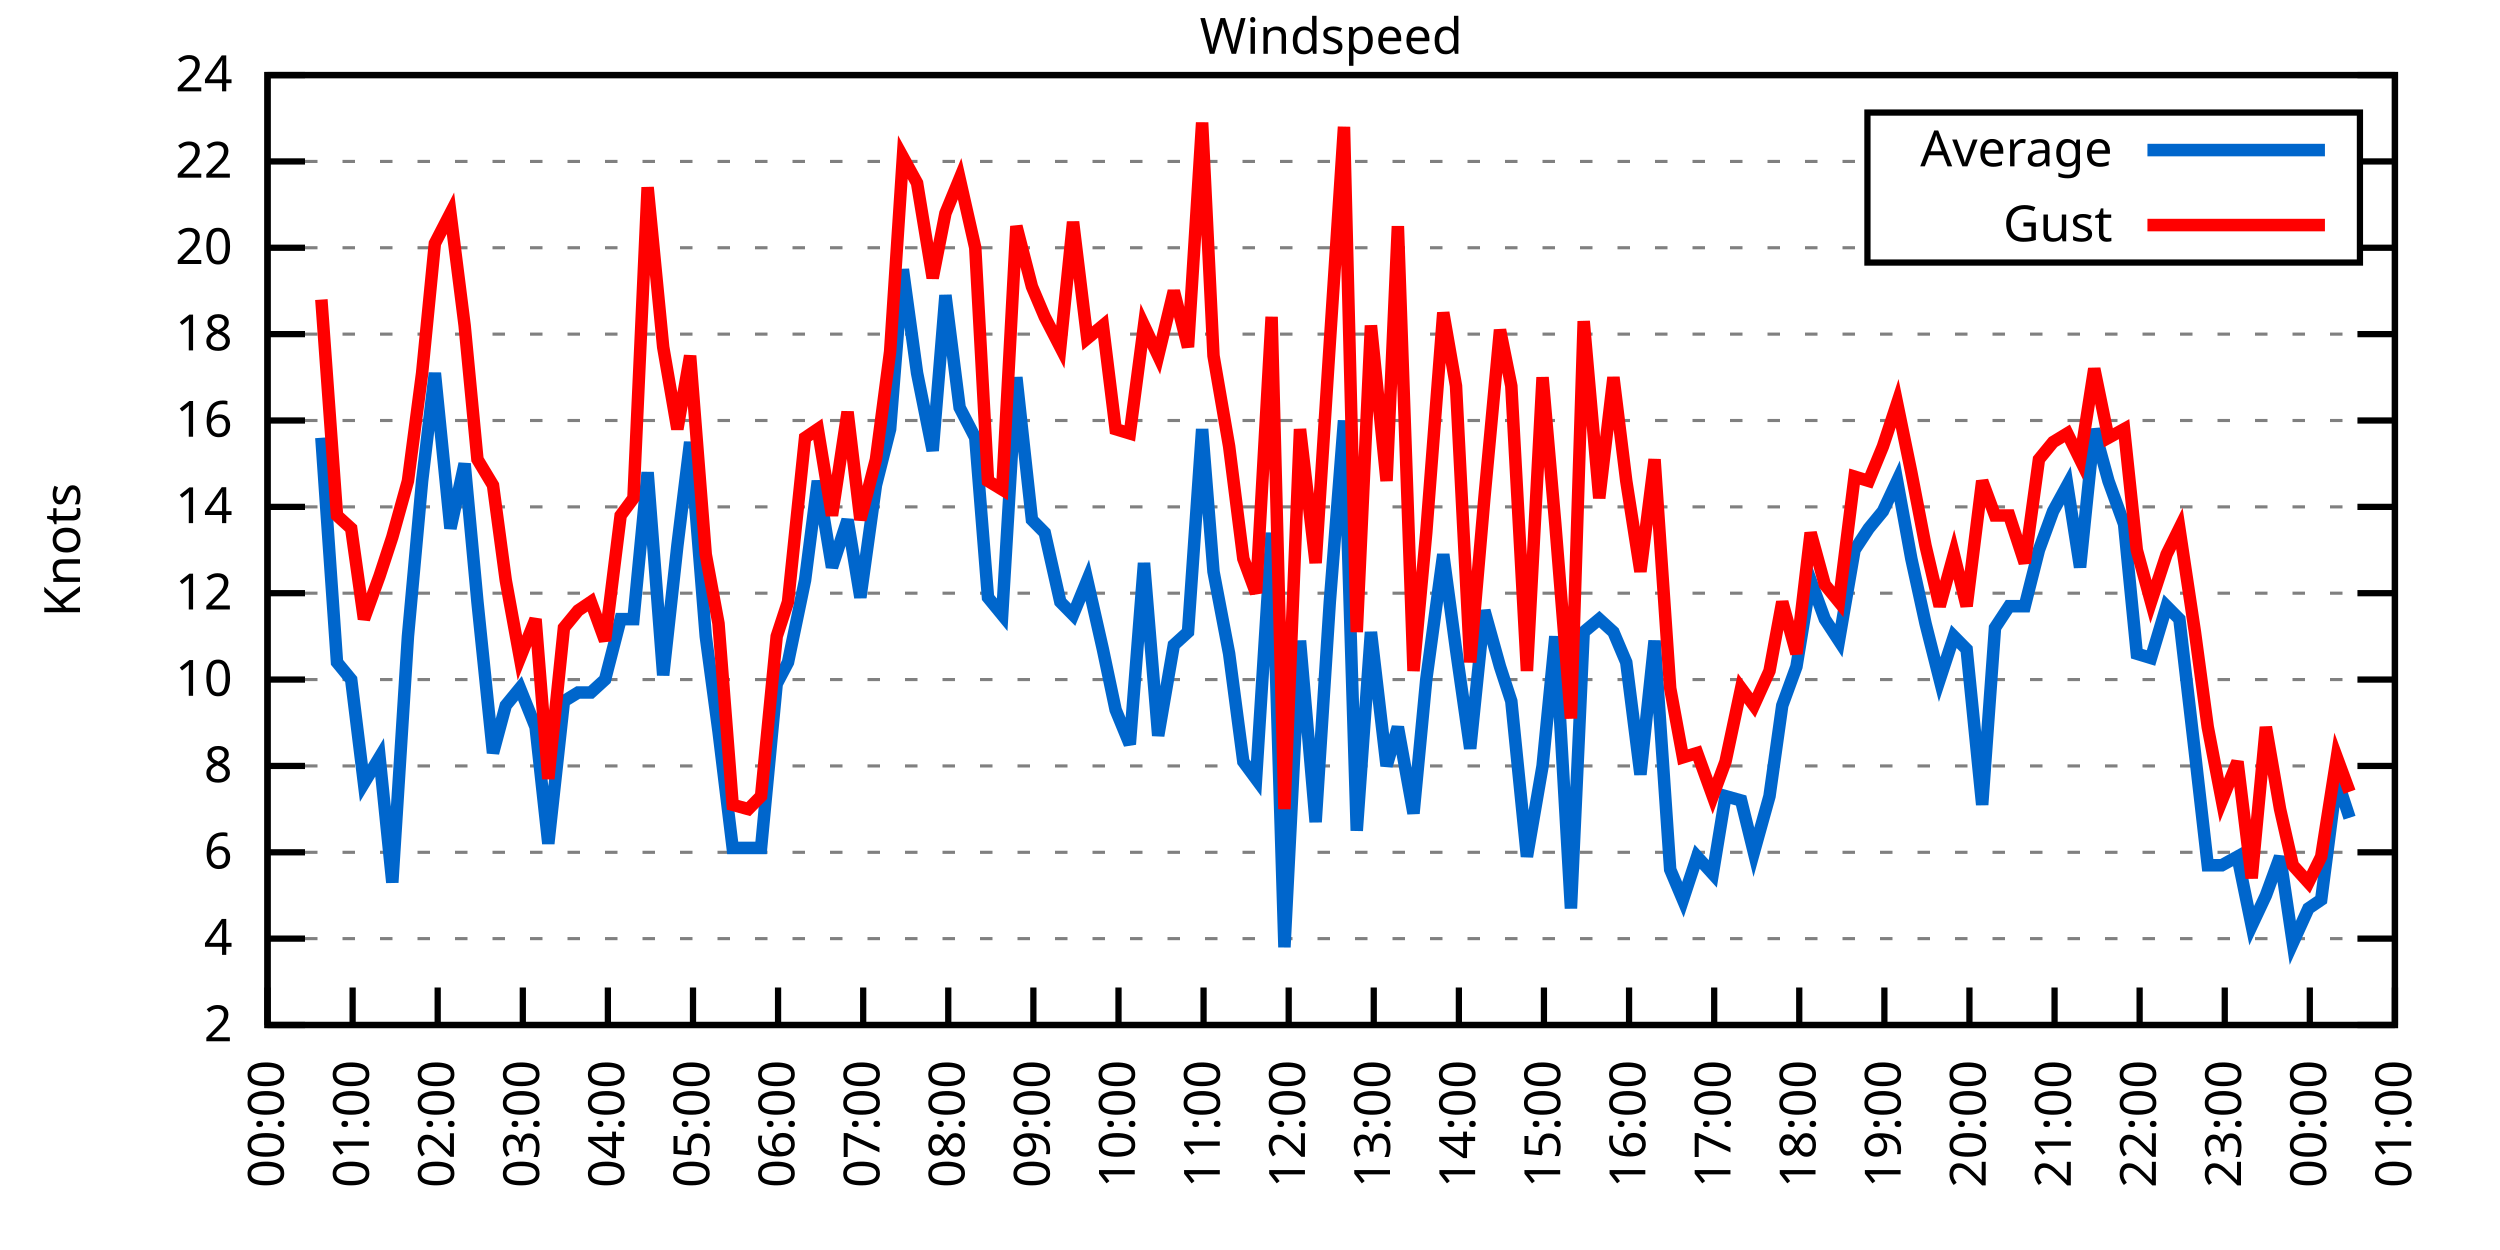
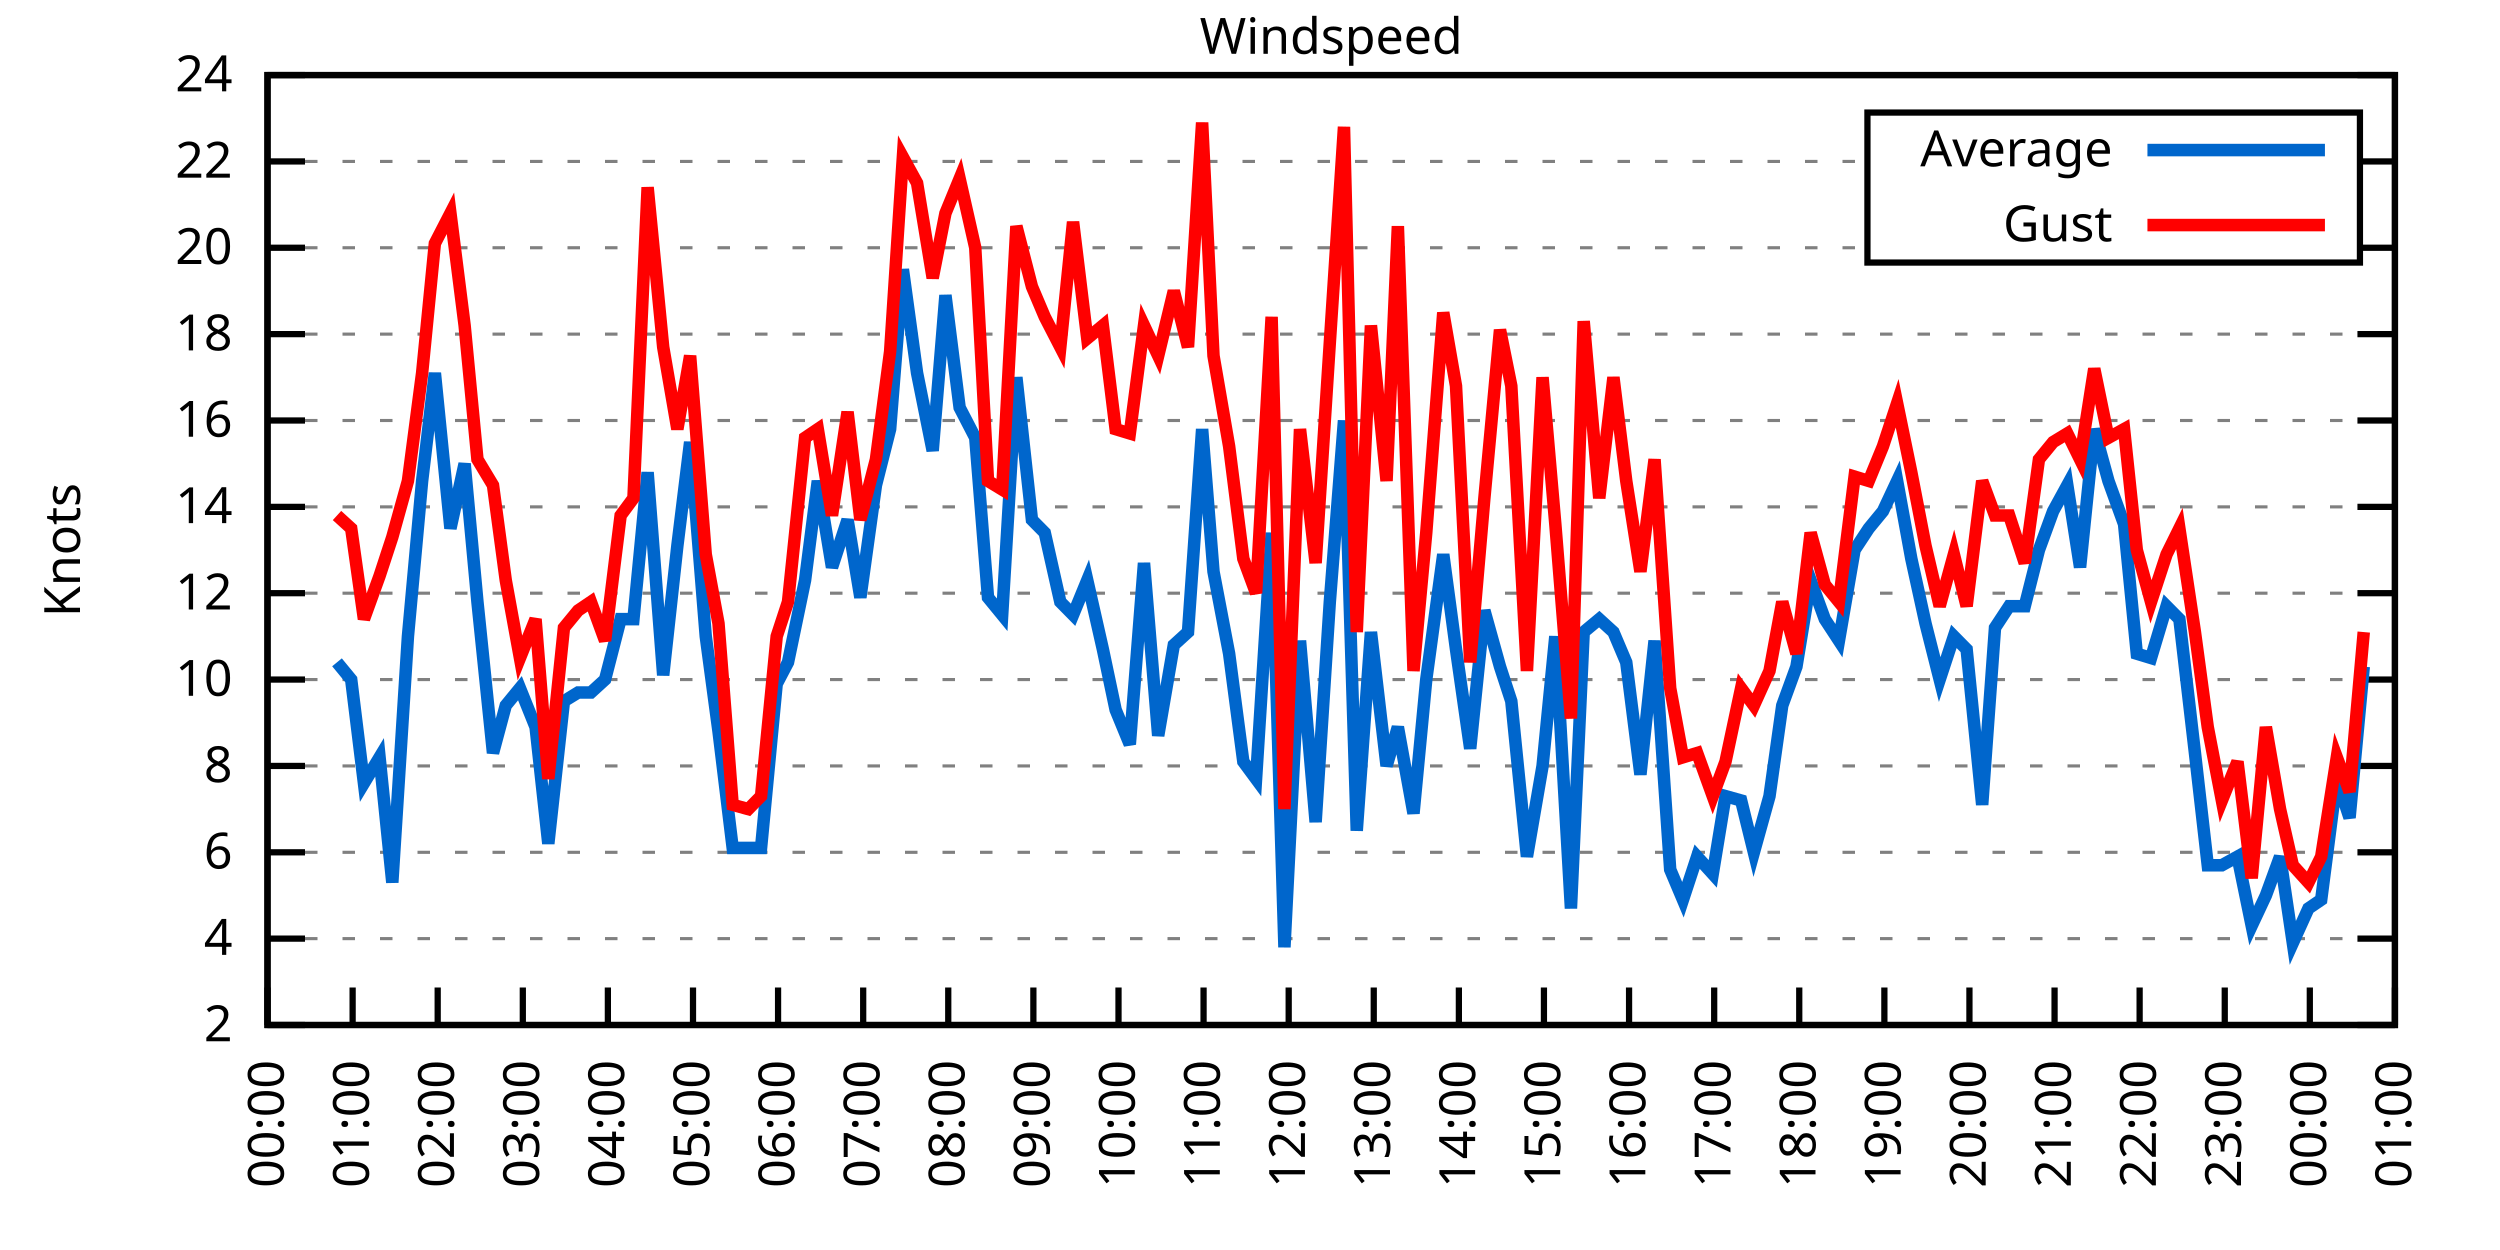
<svg xmlns="http://www.w3.org/2000/svg" xmlns:xlink="http://www.w3.org/1999/xlink" width="400" height="200" viewBox="0 0 400 200">
  <g id="gnuplot_canvas">
    <rect x="0" y="0" width="400" height="200" fill="none" />
    <defs>
      <circle id="gpDot" r="0.5" stroke-width="0.5" stroke="currentColor" />
      <path id="gpPt0" stroke-width="0.333" stroke="currentColor" d="M-1,0 h2 M0,-1 v2" />
      <path id="gpPt1" stroke-width="0.333" stroke="currentColor" d="M-1,-1 L1,1 M1,-1 L-1,1" />
      <path id="gpPt2" stroke-width="0.333" stroke="currentColor" d="M-1,0 L1,0 M0,-1 L0,1 M-1,-1 L1,1 M-1,1 L1,-1" />
      <rect id="gpPt3" stroke-width="0.333" stroke="currentColor" x="-1" y="-1" width="2" height="2" />
      <rect id="gpPt4" stroke-width="0.333" stroke="currentColor" fill="currentColor" x="-1" y="-1" width="2" height="2" />
      <circle id="gpPt5" stroke-width="0.333" stroke="currentColor" cx="0" cy="0" r="1" />
      <use xlink:href="#gpPt5" id="gpPt6" fill="currentColor" stroke="none" />
      <path id="gpPt7" stroke-width="0.333" stroke="currentColor" d="M0,-1.33 L-1.33,0.67 L1.33,0.67 z" />
      <use xlink:href="#gpPt7" id="gpPt8" fill="currentColor" stroke="none" />
      <use xlink:href="#gpPt7" id="gpPt9" stroke="currentColor" transform="rotate(180)" />
      <use xlink:href="#gpPt9" id="gpPt10" fill="currentColor" stroke="none" />
      <use xlink:href="#gpPt3" id="gpPt11" stroke="currentColor" transform="rotate(45)" />
      <use xlink:href="#gpPt11" id="gpPt12" fill="currentColor" stroke="none" />
      <path id="gpPt13" stroke-width="0.333" stroke="currentColor" d="M0,1.330 L1.265,0.411 L0.782,-1.067 L-0.782,-1.076 L-1.265,0.411 z" />
      <use xlink:href="#gpPt13" id="gpPt14" fill="currentColor" stroke="none" />
      <filter id="textbox" filterUnits="objectBoundingBox" x="0" y="0" height="1" width="1">
        <feFlood flood-color="white" flood-opacity="1" result="bgnd" />
        <feComposite in="SourceGraphic" in2="bgnd" operator="atop" />
      </filter>
      <filter id="greybox" filterUnits="objectBoundingBox" x="0" y="0" height="1" width="1">
        <feFlood flood-color="lightgrey" flood-opacity="1" result="grey" />
        <feComposite in="SourceGraphic" in2="grey" operator="atop" />
      </filter>
    </defs>
    <g fill="none" color="white" stroke="currentColor" stroke-width="1.00" stroke-linecap="butt" stroke-linejoin="miter">
</g>
    <g fill="none" color="black" stroke="currentColor" stroke-width="1.00" stroke-linecap="butt" stroke-linejoin="miter">
      <g stroke="none" shape-rendering="crispEdges">
        <polygon fill="rgb(255, 255, 255)" points="42.80,164.00 383.18,164.00 383.18,12.02 42.80,12.02 " />
      </g>
    </g>
    <g fill="none" color="black" stroke="currentColor" stroke-width="1.00" stroke-linecap="butt" stroke-linejoin="miter">
</g>
    <g fill="none" color="black" stroke="black" stroke-width="0.50" stroke-linecap="butt" stroke-linejoin="miter">
</g>
    <g fill="none" color="gray" stroke="currentColor" stroke-width="0.50" stroke-linecap="butt" stroke-linejoin="miter">
      <path stroke="gray" stroke-dasharray="2,4" class="gridline" d="M42.80,164.00 L383.19,164.00  " />
    </g>
    <g fill="none" color="gray" stroke="gray" stroke-width="1.00" stroke-linecap="butt" stroke-linejoin="miter">
</g>
    <g fill="none" color="black" stroke="currentColor" stroke-width="1.00" stroke-linecap="butt" stroke-linejoin="miter">
      <path stroke="black" d="M42.80,164.00 L48.80,164.00 M383.19,164.00 L377.19,164.00  " />
      <g transform="translate(37.20,166.60)" stroke="none" fill="black" font-family="Sans" font-size="8.00" text-anchor="end">
        <text>
          <tspan font-family="Sans"> 2</tspan>
        </text>
      </g>
    </g>
    <g fill="none" color="black" stroke="currentColor" stroke-width="1.00" stroke-linecap="butt" stroke-linejoin="miter">
</g>
    <g fill="none" color="black" stroke="black" stroke-width="0.50" stroke-linecap="butt" stroke-linejoin="miter">
</g>
    <g fill="none" color="gray" stroke="currentColor" stroke-width="0.50" stroke-linecap="butt" stroke-linejoin="miter">
      <path stroke="gray" stroke-dasharray="2,4" class="gridline" d="M42.80,150.18 L383.19,150.18  " />
    </g>
    <g fill="none" color="gray" stroke="gray" stroke-width="1.00" stroke-linecap="butt" stroke-linejoin="miter">
</g>
    <g fill="none" color="black" stroke="currentColor" stroke-width="1.00" stroke-linecap="butt" stroke-linejoin="miter">
      <path stroke="black" d="M42.80,150.18 L48.80,150.18 M383.19,150.18 L377.19,150.18  " />
      <g transform="translate(37.20,152.78)" stroke="none" fill="black" font-family="Sans" font-size="8.00" text-anchor="end">
        <text>
          <tspan font-family="Sans"> 4</tspan>
        </text>
      </g>
    </g>
    <g fill="none" color="black" stroke="currentColor" stroke-width="1.00" stroke-linecap="butt" stroke-linejoin="miter">
</g>
    <g fill="none" color="black" stroke="black" stroke-width="0.50" stroke-linecap="butt" stroke-linejoin="miter">
</g>
    <g fill="none" color="gray" stroke="currentColor" stroke-width="0.50" stroke-linecap="butt" stroke-linejoin="miter">
      <path stroke="gray" stroke-dasharray="2,4" class="gridline" d="M42.80,136.37 L383.19,136.37  " />
    </g>
    <g fill="none" color="gray" stroke="gray" stroke-width="1.00" stroke-linecap="butt" stroke-linejoin="miter">
</g>
    <g fill="none" color="black" stroke="currentColor" stroke-width="1.00" stroke-linecap="butt" stroke-linejoin="miter">
      <path stroke="black" d="M42.80,136.37 L48.80,136.37 M383.19,136.37 L377.19,136.37  " />
      <g transform="translate(37.20,138.97)" stroke="none" fill="black" font-family="Sans" font-size="8.00" text-anchor="end">
        <text>
          <tspan font-family="Sans"> 6</tspan>
        </text>
      </g>
    </g>
    <g fill="none" color="black" stroke="currentColor" stroke-width="1.00" stroke-linecap="butt" stroke-linejoin="miter">
</g>
    <g fill="none" color="black" stroke="black" stroke-width="0.50" stroke-linecap="butt" stroke-linejoin="miter">
</g>
    <g fill="none" color="gray" stroke="currentColor" stroke-width="0.50" stroke-linecap="butt" stroke-linejoin="miter">
      <path stroke="gray" stroke-dasharray="2,4" class="gridline" d="M42.80,122.55 L383.19,122.55  " />
    </g>
    <g fill="none" color="gray" stroke="gray" stroke-width="1.00" stroke-linecap="butt" stroke-linejoin="miter">
</g>
    <g fill="none" color="black" stroke="currentColor" stroke-width="1.00" stroke-linecap="butt" stroke-linejoin="miter">
      <path stroke="black" d="M42.80,122.55 L48.80,122.55 M383.19,122.55 L377.19,122.55  " />
      <g transform="translate(37.20,125.15)" stroke="none" fill="black" font-family="Sans" font-size="8.00" text-anchor="end">
        <text>
          <tspan font-family="Sans"> 8</tspan>
        </text>
      </g>
    </g>
    <g fill="none" color="black" stroke="currentColor" stroke-width="1.00" stroke-linecap="butt" stroke-linejoin="miter">
</g>
    <g fill="none" color="black" stroke="black" stroke-width="0.50" stroke-linecap="butt" stroke-linejoin="miter">
</g>
    <g fill="none" color="gray" stroke="currentColor" stroke-width="0.50" stroke-linecap="butt" stroke-linejoin="miter">
      <path stroke="gray" stroke-dasharray="2,4" class="gridline" d="M42.80,108.73 L383.19,108.73  " />
    </g>
    <g fill="none" color="gray" stroke="gray" stroke-width="1.00" stroke-linecap="butt" stroke-linejoin="miter">
</g>
    <g fill="none" color="black" stroke="currentColor" stroke-width="1.00" stroke-linecap="butt" stroke-linejoin="miter">
      <path stroke="black" d="M42.80,108.73 L48.80,108.73 M383.19,108.73 L377.19,108.73  " />
      <g transform="translate(37.20,111.33)" stroke="none" fill="black" font-family="Sans" font-size="8.00" text-anchor="end">
        <text>
          <tspan font-family="Sans"> 10</tspan>
        </text>
      </g>
    </g>
    <g fill="none" color="black" stroke="currentColor" stroke-width="1.00" stroke-linecap="butt" stroke-linejoin="miter">
</g>
    <g fill="none" color="black" stroke="black" stroke-width="0.50" stroke-linecap="butt" stroke-linejoin="miter">
</g>
    <g fill="none" color="gray" stroke="currentColor" stroke-width="0.50" stroke-linecap="butt" stroke-linejoin="miter">
      <path stroke="gray" stroke-dasharray="2,4" class="gridline" d="M42.80,94.91 L383.19,94.91  " />
    </g>
    <g fill="none" color="gray" stroke="gray" stroke-width="1.00" stroke-linecap="butt" stroke-linejoin="miter">
</g>
    <g fill="none" color="black" stroke="currentColor" stroke-width="1.00" stroke-linecap="butt" stroke-linejoin="miter">
      <path stroke="black" d="M42.80,94.91 L48.80,94.91 M383.19,94.91 L377.19,94.91  " />
      <g transform="translate(37.20,97.51)" stroke="none" fill="black" font-family="Sans" font-size="8.00" text-anchor="end">
        <text>
          <tspan font-family="Sans"> 12</tspan>
        </text>
      </g>
    </g>
    <g fill="none" color="black" stroke="currentColor" stroke-width="1.00" stroke-linecap="butt" stroke-linejoin="miter">
</g>
    <g fill="none" color="black" stroke="black" stroke-width="0.50" stroke-linecap="butt" stroke-linejoin="miter">
</g>
    <g fill="none" color="gray" stroke="currentColor" stroke-width="0.50" stroke-linecap="butt" stroke-linejoin="miter">
      <path stroke="gray" stroke-dasharray="2,4" class="gridline" d="M42.80,81.10 L383.19,81.10  " />
    </g>
    <g fill="none" color="gray" stroke="gray" stroke-width="1.00" stroke-linecap="butt" stroke-linejoin="miter">
</g>
    <g fill="none" color="black" stroke="currentColor" stroke-width="1.00" stroke-linecap="butt" stroke-linejoin="miter">
      <path stroke="black" d="M42.80,81.10 L48.80,81.10 M383.19,81.10 L377.19,81.10  " />
      <g transform="translate(37.20,83.70)" stroke="none" fill="black" font-family="Sans" font-size="8.00" text-anchor="end">
        <text>
          <tspan font-family="Sans"> 14</tspan>
        </text>
      </g>
    </g>
    <g fill="none" color="black" stroke="currentColor" stroke-width="1.00" stroke-linecap="butt" stroke-linejoin="miter">
</g>
    <g fill="none" color="black" stroke="black" stroke-width="0.50" stroke-linecap="butt" stroke-linejoin="miter">
</g>
    <g fill="none" color="gray" stroke="currentColor" stroke-width="0.50" stroke-linecap="butt" stroke-linejoin="miter">
      <path stroke="gray" stroke-dasharray="2,4" class="gridline" d="M42.80,67.28 L383.19,67.28  " />
    </g>
    <g fill="none" color="gray" stroke="gray" stroke-width="1.00" stroke-linecap="butt" stroke-linejoin="miter">
</g>
    <g fill="none" color="black" stroke="currentColor" stroke-width="1.00" stroke-linecap="butt" stroke-linejoin="miter">
      <path stroke="black" d="M42.80,67.28 L48.80,67.28 M383.19,67.28 L377.19,67.28  " />
      <g transform="translate(37.20,69.88)" stroke="none" fill="black" font-family="Sans" font-size="8.00" text-anchor="end">
        <text>
          <tspan font-family="Sans"> 16</tspan>
        </text>
      </g>
    </g>
    <g fill="none" color="black" stroke="currentColor" stroke-width="1.00" stroke-linecap="butt" stroke-linejoin="miter">
</g>
    <g fill="none" color="black" stroke="black" stroke-width="0.50" stroke-linecap="butt" stroke-linejoin="miter">
</g>
    <g fill="none" color="gray" stroke="currentColor" stroke-width="0.50" stroke-linecap="butt" stroke-linejoin="miter">
      <path stroke="gray" stroke-dasharray="2,4" class="gridline" d="M42.80,53.46 L383.19,53.46  " />
    </g>
    <g fill="none" color="gray" stroke="gray" stroke-width="1.00" stroke-linecap="butt" stroke-linejoin="miter">
</g>
    <g fill="none" color="black" stroke="currentColor" stroke-width="1.00" stroke-linecap="butt" stroke-linejoin="miter">
      <path stroke="black" d="M42.80,53.46 L48.80,53.46 M383.19,53.46 L377.19,53.46  " />
      <g transform="translate(37.20,56.06)" stroke="none" fill="black" font-family="Sans" font-size="8.00" text-anchor="end">
        <text>
          <tspan font-family="Sans"> 18</tspan>
        </text>
      </g>
    </g>
    <g fill="none" color="black" stroke="currentColor" stroke-width="1.00" stroke-linecap="butt" stroke-linejoin="miter">
</g>
    <g fill="none" color="black" stroke="black" stroke-width="0.50" stroke-linecap="butt" stroke-linejoin="miter">
</g>
    <g fill="none" color="gray" stroke="currentColor" stroke-width="0.50" stroke-linecap="butt" stroke-linejoin="miter">
      <path stroke="gray" stroke-dasharray="2,4" class="gridline" d="M42.80,39.64 L298.79,39.64 M377.59,39.64 L383.19,39.64  " />
    </g>
    <g fill="none" color="gray" stroke="gray" stroke-width="1.00" stroke-linecap="butt" stroke-linejoin="miter">
</g>
    <g fill="none" color="black" stroke="currentColor" stroke-width="1.00" stroke-linecap="butt" stroke-linejoin="miter">
      <path stroke="black" d="M42.80,39.64 L48.80,39.64 M383.19,39.64 L377.19,39.64  " />
      <g transform="translate(37.20,42.24)" stroke="none" fill="black" font-family="Sans" font-size="8.00" text-anchor="end">
        <text>
          <tspan font-family="Sans"> 20</tspan>
        </text>
      </g>
    </g>
    <g fill="none" color="black" stroke="currentColor" stroke-width="1.00" stroke-linecap="butt" stroke-linejoin="miter">
</g>
    <g fill="none" color="black" stroke="black" stroke-width="0.50" stroke-linecap="butt" stroke-linejoin="miter">
</g>
    <g fill="none" color="gray" stroke="currentColor" stroke-width="0.50" stroke-linecap="butt" stroke-linejoin="miter">
      <path stroke="gray" stroke-dasharray="2,4" class="gridline" d="M42.80,25.83 L298.79,25.83 M377.59,25.83 L383.19,25.83  " />
    </g>
    <g fill="none" color="gray" stroke="gray" stroke-width="1.00" stroke-linecap="butt" stroke-linejoin="miter">
</g>
    <g fill="none" color="black" stroke="currentColor" stroke-width="1.00" stroke-linecap="butt" stroke-linejoin="miter">
      <path stroke="black" d="M42.80,25.83 L48.80,25.83 M383.19,25.83 L377.19,25.83  " />
      <g transform="translate(37.20,28.43)" stroke="none" fill="black" font-family="Sans" font-size="8.00" text-anchor="end">
        <text>
          <tspan font-family="Sans"> 22</tspan>
        </text>
      </g>
    </g>
    <g fill="none" color="black" stroke="currentColor" stroke-width="1.00" stroke-linecap="butt" stroke-linejoin="miter">
</g>
    <g fill="none" color="black" stroke="black" stroke-width="0.50" stroke-linecap="butt" stroke-linejoin="miter">
</g>
    <g fill="none" color="gray" stroke="currentColor" stroke-width="0.50" stroke-linecap="butt" stroke-linejoin="miter">
      <path stroke="gray" stroke-dasharray="2,4" class="gridline" d="M42.80,12.01 L383.19,12.01  " />
    </g>
    <g fill="none" color="gray" stroke="gray" stroke-width="1.00" stroke-linecap="butt" stroke-linejoin="miter">
</g>
    <g fill="none" color="black" stroke="currentColor" stroke-width="1.00" stroke-linecap="butt" stroke-linejoin="miter">
      <path stroke="black" d="M42.80,12.01 L48.80,12.01 M383.19,12.01 L377.19,12.01  " />
      <g transform="translate(37.20,14.61)" stroke="none" fill="black" font-family="Sans" font-size="8.00" text-anchor="end">
        <text>
          <tspan font-family="Sans"> 24</tspan>
        </text>
      </g>
    </g>
    <g fill="none" color="black" stroke="currentColor" stroke-width="1.00" stroke-linecap="butt" stroke-linejoin="miter">
      <path stroke="black" d="M42.80,164.00 L42.80,158.00  " />
      <g transform="translate(45.40,169.60) rotate(270.00)" stroke="none" fill="black" font-family="Sans" font-size="8.00" text-anchor="end">
        <text>
          <tspan font-family="Sans">00:00</tspan>
        </text>
      </g>
    </g>
    <g fill="none" color="black" stroke="currentColor" stroke-width="1.00" stroke-linecap="butt" stroke-linejoin="miter">
      <path stroke="black" d="M56.42,164.00 L56.42,158.00  " />
      <g transform="translate(59.02,169.60) rotate(270.00)" stroke="none" fill="black" font-family="Sans" font-size="8.00" text-anchor="end">
        <text>
          <tspan font-family="Sans">01:00</tspan>
        </text>
      </g>
    </g>
    <g fill="none" color="black" stroke="currentColor" stroke-width="1.00" stroke-linecap="butt" stroke-linejoin="miter">
      <path stroke="black" d="M70.03,164.00 L70.03,158.00  " />
      <g transform="translate(72.63,169.60) rotate(270.00)" stroke="none" fill="black" font-family="Sans" font-size="8.00" text-anchor="end">
        <text>
          <tspan font-family="Sans">02:00</tspan>
        </text>
      </g>
    </g>
    <g fill="none" color="black" stroke="currentColor" stroke-width="1.00" stroke-linecap="butt" stroke-linejoin="miter">
      <path stroke="black" d="M83.65,164.00 L83.65,158.00  " />
      <g transform="translate(86.25,169.60) rotate(270.00)" stroke="none" fill="black" font-family="Sans" font-size="8.00" text-anchor="end">
        <text>
          <tspan font-family="Sans">03:00</tspan>
        </text>
      </g>
    </g>
    <g fill="none" color="black" stroke="currentColor" stroke-width="1.00" stroke-linecap="butt" stroke-linejoin="miter">
      <path stroke="black" d="M97.26,164.00 L97.26,158.00  " />
      <g transform="translate(99.86,169.60) rotate(270.00)" stroke="none" fill="black" font-family="Sans" font-size="8.00" text-anchor="end">
        <text>
          <tspan font-family="Sans">04:00</tspan>
        </text>
      </g>
    </g>
    <g fill="none" color="black" stroke="currentColor" stroke-width="1.00" stroke-linecap="butt" stroke-linejoin="miter">
      <path stroke="black" d="M110.88,164.00 L110.88,158.00  " />
      <g transform="translate(113.48,169.60) rotate(270.00)" stroke="none" fill="black" font-family="Sans" font-size="8.00" text-anchor="end">
        <text>
          <tspan font-family="Sans">05:00</tspan>
        </text>
      </g>
    </g>
    <g fill="none" color="black" stroke="currentColor" stroke-width="1.00" stroke-linecap="butt" stroke-linejoin="miter">
      <path stroke="black" d="M124.49,164.00 L124.49,158.00  " />
      <g transform="translate(127.09,169.60) rotate(270.00)" stroke="none" fill="black" font-family="Sans" font-size="8.00" text-anchor="end">
        <text>
          <tspan font-family="Sans">06:00</tspan>
        </text>
      </g>
    </g>
    <g fill="none" color="black" stroke="currentColor" stroke-width="1.00" stroke-linecap="butt" stroke-linejoin="miter">
      <path stroke="black" d="M138.11,164.00 L138.11,158.00  " />
      <g transform="translate(140.71,169.60) rotate(270.00)" stroke="none" fill="black" font-family="Sans" font-size="8.00" text-anchor="end">
        <text>
          <tspan font-family="Sans">07:00</tspan>
        </text>
      </g>
    </g>
    <g fill="none" color="black" stroke="currentColor" stroke-width="1.00" stroke-linecap="butt" stroke-linejoin="miter">
      <path stroke="black" d="M151.72,164.00 L151.72,158.00  " />
      <g transform="translate(154.32,169.60) rotate(270.00)" stroke="none" fill="black" font-family="Sans" font-size="8.00" text-anchor="end">
        <text>
          <tspan font-family="Sans">08:00</tspan>
        </text>
      </g>
    </g>
    <g fill="none" color="black" stroke="currentColor" stroke-width="1.00" stroke-linecap="butt" stroke-linejoin="miter">
      <path stroke="black" d="M165.34,164.00 L165.34,158.00  " />
      <g transform="translate(167.94,169.60) rotate(270.00)" stroke="none" fill="black" font-family="Sans" font-size="8.00" text-anchor="end">
        <text>
          <tspan font-family="Sans">09:00</tspan>
        </text>
      </g>
    </g>
    <g fill="none" color="black" stroke="currentColor" stroke-width="1.00" stroke-linecap="butt" stroke-linejoin="miter">
      <path stroke="black" d="M178.96,164.00 L178.96,158.00  " />
      <g transform="translate(181.56,169.60) rotate(270.00)" stroke="none" fill="black" font-family="Sans" font-size="8.00" text-anchor="end">
        <text>
          <tspan font-family="Sans">10:00</tspan>
        </text>
      </g>
    </g>
    <g fill="none" color="black" stroke="currentColor" stroke-width="1.00" stroke-linecap="butt" stroke-linejoin="miter">
      <path stroke="black" d="M192.57,164.00 L192.57,158.00  " />
      <g transform="translate(195.17,169.60) rotate(270.00)" stroke="none" fill="black" font-family="Sans" font-size="8.00" text-anchor="end">
        <text>
          <tspan font-family="Sans">11:00</tspan>
        </text>
      </g>
    </g>
    <g fill="none" color="black" stroke="currentColor" stroke-width="1.00" stroke-linecap="butt" stroke-linejoin="miter">
      <path stroke="black" d="M206.19,164.00 L206.19,158.00  " />
      <g transform="translate(208.79,169.60) rotate(270.00)" stroke="none" fill="black" font-family="Sans" font-size="8.00" text-anchor="end">
        <text>
          <tspan font-family="Sans">12:00</tspan>
        </text>
      </g>
    </g>
    <g fill="none" color="black" stroke="currentColor" stroke-width="1.00" stroke-linecap="butt" stroke-linejoin="miter">
      <path stroke="black" d="M219.80,164.00 L219.80,158.00  " />
      <g transform="translate(222.40,169.60) rotate(270.00)" stroke="none" fill="black" font-family="Sans" font-size="8.00" text-anchor="end">
        <text>
          <tspan font-family="Sans">13:00</tspan>
        </text>
      </g>
    </g>
    <g fill="none" color="black" stroke="currentColor" stroke-width="1.00" stroke-linecap="butt" stroke-linejoin="miter">
      <path stroke="black" d="M233.42,164.00 L233.42,158.00  " />
      <g transform="translate(236.02,169.60) rotate(270.00)" stroke="none" fill="black" font-family="Sans" font-size="8.00" text-anchor="end">
        <text>
          <tspan font-family="Sans">14:00</tspan>
        </text>
      </g>
    </g>
    <g fill="none" color="black" stroke="currentColor" stroke-width="1.00" stroke-linecap="butt" stroke-linejoin="miter">
      <path stroke="black" d="M247.03,164.00 L247.03,158.00  " />
      <g transform="translate(249.63,169.60) rotate(270.00)" stroke="none" fill="black" font-family="Sans" font-size="8.00" text-anchor="end">
        <text>
          <tspan font-family="Sans">15:00</tspan>
        </text>
      </g>
    </g>
    <g fill="none" color="black" stroke="currentColor" stroke-width="1.00" stroke-linecap="butt" stroke-linejoin="miter">
      <path stroke="black" d="M260.65,164.00 L260.65,158.00  " />
      <g transform="translate(263.25,169.60) rotate(270.00)" stroke="none" fill="black" font-family="Sans" font-size="8.00" text-anchor="end">
        <text>
          <tspan font-family="Sans">16:00</tspan>
        </text>
      </g>
    </g>
    <g fill="none" color="black" stroke="currentColor" stroke-width="1.00" stroke-linecap="butt" stroke-linejoin="miter">
      <path stroke="black" d="M274.27,164.00 L274.27,158.00  " />
      <g transform="translate(276.87,169.60) rotate(270.00)" stroke="none" fill="black" font-family="Sans" font-size="8.00" text-anchor="end">
        <text>
          <tspan font-family="Sans">17:00</tspan>
        </text>
      </g>
    </g>
    <g fill="none" color="black" stroke="currentColor" stroke-width="1.00" stroke-linecap="butt" stroke-linejoin="miter">
      <path stroke="black" d="M287.88,164.00 L287.88,158.00  " />
      <g transform="translate(290.48,169.60) rotate(270.00)" stroke="none" fill="black" font-family="Sans" font-size="8.00" text-anchor="end">
        <text>
          <tspan font-family="Sans">18:00</tspan>
        </text>
      </g>
    </g>
    <g fill="none" color="black" stroke="currentColor" stroke-width="1.00" stroke-linecap="butt" stroke-linejoin="miter">
      <path stroke="black" d="M301.50,164.00 L301.50,158.00  " />
      <g transform="translate(304.10,169.60) rotate(270.00)" stroke="none" fill="black" font-family="Sans" font-size="8.00" text-anchor="end">
        <text>
          <tspan font-family="Sans">19:00</tspan>
        </text>
      </g>
    </g>
    <g fill="none" color="black" stroke="currentColor" stroke-width="1.00" stroke-linecap="butt" stroke-linejoin="miter">
      <path stroke="black" d="M315.11,164.00 L315.11,158.00  " />
      <g transform="translate(317.71,169.60) rotate(270.00)" stroke="none" fill="black" font-family="Sans" font-size="8.00" text-anchor="end">
        <text>
          <tspan font-family="Sans">20:00</tspan>
        </text>
      </g>
    </g>
    <g fill="none" color="black" stroke="currentColor" stroke-width="1.00" stroke-linecap="butt" stroke-linejoin="miter">
      <path stroke="black" d="M328.73,164.00 L328.73,158.00  " />
      <g transform="translate(331.33,169.60) rotate(270.00)" stroke="none" fill="black" font-family="Sans" font-size="8.00" text-anchor="end">
        <text>
          <tspan font-family="Sans">21:00</tspan>
        </text>
      </g>
    </g>
    <g fill="none" color="black" stroke="currentColor" stroke-width="1.00" stroke-linecap="butt" stroke-linejoin="miter">
      <path stroke="black" d="M342.34,164.00 L342.34,158.00  " />
      <g transform="translate(344.94,169.60) rotate(270.00)" stroke="none" fill="black" font-family="Sans" font-size="8.00" text-anchor="end">
        <text>
          <tspan font-family="Sans">22:00</tspan>
        </text>
      </g>
    </g>
    <g fill="none" color="black" stroke="currentColor" stroke-width="1.00" stroke-linecap="butt" stroke-linejoin="miter">
      <path stroke="black" d="M355.96,164.00 L355.96,158.00  " />
      <g transform="translate(358.56,169.60) rotate(270.00)" stroke="none" fill="black" font-family="Sans" font-size="8.00" text-anchor="end">
        <text>
          <tspan font-family="Sans">23:00</tspan>
        </text>
      </g>
    </g>
    <g fill="none" color="black" stroke="currentColor" stroke-width="1.00" stroke-linecap="butt" stroke-linejoin="miter">
      <path stroke="black" d="M369.57,164.00 L369.57,158.00  " />
      <g transform="translate(372.17,169.60) rotate(270.00)" stroke="none" fill="black" font-family="Sans" font-size="8.00" text-anchor="end">
        <text>
          <tspan font-family="Sans">00:00</tspan>
        </text>
      </g>
    </g>
    <g fill="none" color="black" stroke="currentColor" stroke-width="1.00" stroke-linecap="butt" stroke-linejoin="miter">
      <path stroke="black" d="M383.19,164.00 L383.19,158.00  " />
      <g transform="translate(385.79,169.60) rotate(270.00)" stroke="none" fill="black" font-family="Sans" font-size="8.00" text-anchor="end">
        <text>
          <tspan font-family="Sans">01:00</tspan>
        </text>
      </g>
    </g>
    <g fill="none" color="black" stroke="currentColor" stroke-width="1.00" stroke-linecap="butt" stroke-linejoin="miter">
</g>
    <g fill="none" color="black" stroke="currentColor" stroke-width="1.00" stroke-linecap="butt" stroke-linejoin="miter">
      <path stroke="black" d="M42.80,12.01 L42.80,164.00 L383.19,164.00 L383.19,12.01 L42.80,12.01 Z  " />
    </g>
    <g fill="none" color="black" stroke="currentColor" stroke-width="1.00" stroke-linecap="butt" stroke-linejoin="miter">
</g>
    <g fill="none" color="black" stroke="currentColor" stroke-width="1.00" stroke-linecap="butt" stroke-linejoin="miter">
      <path stroke="black" d="M298.79,42.01 L298.79,18.01 L377.59,18.01 L377.59,42.01 L298.79,42.01 Z  " />
    </g>
    <g id="Windspeed_plot_1">
      <g fill="none" color="white" stroke="black" stroke-width="2.00" stroke-linecap="butt" stroke-linejoin="miter">
</g>
      <g fill="none" color="black" stroke="currentColor" stroke-width="2.00" stroke-linecap="butt" stroke-linejoin="miter">
        <g transform="translate(337.99,26.61)" stroke="none" fill="black" font-family="Sans" font-size="8.00" text-anchor="end">
          <text>
            <tspan font-family="Sans">Average</tspan>
          </text>
        </g>
      </g>
      <g fill="none" color="black" stroke="currentColor" stroke-width="2.00" stroke-linecap="butt" stroke-linejoin="miter">
-         <path stroke="rgb(  0, 102, 204)" d="M343.59,24.01 L371.99,24.01 M51.42,70.04 L53.92,105.97 L56.19,108.73 L58.23,125.31 L60.73,121.17 L62.77,141.20   L65.27,101.82 L67.54,76.95 L69.58,59.68 L72.07,84.55 L74.34,74.19 L76.39,96.30 L78.88,120.48 L80.92,112.88   L83.19,110.11 L85.69,116.33 L87.73,134.98 L90.23,112.19 L92.50,110.80 L94.54,110.80 L96.81,108.73 L99.30,99.06   L101.35,99.06 L103.62,75.57 L106.11,108.04 L108.38,87.31 L110.42,70.73 L112.92,101.82 L114.96,117.02 L117.23,135.67   L119.73,135.67 L121.77,135.67 L124.27,109.42 L126.08,105.97 L128.81,92.84 L130.85,76.95 L133.12,90.77 L135.61,83.17   L137.66,95.60 L140.15,77.64 L142.42,68.66 L144.46,43.10 L146.73,59.68 L149.23,72.12 L151.27,47.24 L153.54,65.21   L156.04,70.04 L158.08,95.60 L160.35,98.37 L162.62,60.37 L165.11,83.17 L167.16,85.24 L169.65,96.30 L171.69,98.37   L173.96,92.84 L176.46,103.89 L178.50,113.57 L180.77,119.09 L183.04,90.08 L185.31,117.71 L187.81,103.20 L190.08,101.13   L192.34,68.66 L194.16,91.46 L196.66,104.59 L198.93,121.86 L200.97,124.62 L203.46,85.24 L205.51,151.56 L208.00,102.51   L210.50,131.53 L212.77,96.30 L215.04,67.28 L217.08,132.91 L219.35,101.13 L221.85,122.55 L223.66,116.33 L226.16,130.15   L228.20,108.73 L230.92,88.70 L232.96,103.89 L235.23,119.78 L237.50,97.68 L240.00,106.66 L241.81,112.19 L244.31,137.06   L246.81,122.55 L248.85,101.82 L251.35,145.35 L253.39,101.13 L255.88,99.06 L258.15,101.13 L260.20,105.97 L262.47,123.93   L264.73,102.51 L267.23,139.13 L269.27,143.96 L271.54,137.06 L274.04,139.82 L276.08,127.38 L278.58,128.08 L280.62,136.37   L283.12,127.38 L285.16,112.88 L287.43,106.66 L289.70,92.84 L291.97,99.06 L294.23,102.51 L296.73,88.00 L299.00,84.55   L301.27,81.79 L303.54,76.95 L305.81,89.39 L308.08,99.75 L310.35,108.73 L312.62,101.82 L314.66,103.89 L317.15,128.77   L319.20,100.44 L321.47,96.99 L323.96,96.99 L326.23,88.00 L328.50,81.79 L330.77,77.64 L332.81,90.77 L335.08,68.66   L337.35,76.95 L339.85,83.86 L341.89,104.59 L344.16,105.28 L346.65,96.99 L348.70,99.06 L351.19,120.48 L353.24,138.44   L355.50,138.44 L358.00,137.06 L360.27,148.11 L362.54,143.27 L364.81,137.06 L366.85,150.87 L369.35,145.35 L371.39,143.96   L373.89,124.62 L375.93,130.84  " />
+         <path stroke="rgb(  0, 102, 204)" d="M343.59,24.01 L371.99,24.01 M53.92,105.97 L56.19,108.73 L58.23,125.31 L60.73,121.17 L62.77,141.20 L65.27,101.82   L67.54,76.95 L69.58,59.68 L72.07,84.55 L74.34,74.19 L76.39,96.30 L78.88,120.48 L80.92,112.88 L83.19,110.11   L85.69,116.33 L87.73,134.98 L90.23,112.19 L92.50,110.80 L94.54,110.80 L96.81,108.73 L99.30,99.06 L101.35,99.06   L103.62,75.57 L106.11,108.04 L108.38,87.31 L110.42,70.73 L112.92,101.82 L114.96,117.02 L117.23,135.67 L119.73,135.67   L121.77,135.67 L124.27,109.42 L126.08,105.97 L128.81,92.84 L130.85,76.95 L133.12,90.77 L135.61,83.17 L137.66,95.60   L140.15,77.64 L142.42,68.66 L144.46,43.10 L146.73,59.68 L149.23,72.12 L151.27,47.24 L153.54,65.21 L156.04,70.04   L158.08,95.60 L160.35,98.37 L162.62,60.37 L165.11,83.17 L167.16,85.24 L169.65,96.30 L171.69,98.37 L173.96,92.84   L176.46,103.89 L178.50,113.57 L180.77,119.09 L183.04,90.08 L185.31,117.71 L187.81,103.20 L190.08,101.13 L192.34,68.66   L194.16,91.46 L196.66,104.59 L198.93,121.86 L200.97,124.62 L203.46,85.24 L205.51,151.56 L208.00,102.51 L210.50,131.53   L212.77,96.30 L215.04,67.28 L217.08,132.91 L219.35,101.13 L221.85,122.55 L223.66,116.33 L226.16,130.15 L228.20,108.73   L230.92,88.70 L232.96,103.89 L235.23,119.78 L237.50,97.68 L240.00,106.66 L241.81,112.19 L244.31,137.06 L246.81,122.55   L248.85,101.82 L251.35,145.35 L253.39,101.13 L255.88,99.06 L258.15,101.13 L260.20,105.97 L262.47,123.93 L264.73,102.51   L267.23,139.13 L269.27,143.96 L271.54,137.06 L274.04,139.82 L276.08,127.38 L278.58,128.08 L280.62,136.37 L283.12,127.38   L285.16,112.88 L287.43,106.66 L289.70,92.84 L291.97,99.06 L294.23,102.51 L296.73,88.00 L299.00,84.55 L301.27,81.79   L303.54,76.95 L305.81,89.39 L308.08,99.75 L310.35,108.73 L312.62,101.82 L314.66,103.89 L317.15,128.77 L319.20,100.44   L321.47,96.99 L323.96,96.99 L326.23,88.00 L328.50,81.79 L330.77,77.64 L332.81,90.77 L335.08,68.66 L337.35,76.95   L339.85,83.86 L341.89,104.59 L344.16,105.28 L346.65,96.99 L348.70,99.06 L351.19,120.48 L353.24,138.44 L355.50,138.44   L358.00,137.06 L360.27,148.11 L362.54,143.27 L364.81,137.06 L366.85,150.87 L369.35,145.35 L371.39,143.96 L373.89,124.62   L375.93,130.84 L378.20,106.66  " />
      </g>
    </g>
    <g id="Windspeed_plot_2">
      <g fill="none" color="black" stroke="currentColor" stroke-width="2.00" stroke-linecap="butt" stroke-linejoin="miter">
        <g transform="translate(337.99,38.61)" stroke="none" fill="black" font-family="Sans" font-size="8.00" text-anchor="end">
          <text>
            <tspan font-family="Sans">Gust</tspan>
          </text>
        </g>
      </g>
      <g fill="none" color="black" stroke="currentColor" stroke-width="2.00" stroke-linecap="butt" stroke-linejoin="miter">
-         <path stroke="rgb(255,   0,   0)" d="M343.59,36.01 L371.99,36.01 M51.42,47.93 L53.92,82.48 L56.19,84.55 L58.23,99.06 L60.73,92.15 L62.77,85.93   L65.27,76.95 L67.54,59.68 L69.58,38.95 L72.07,34.12 L74.34,52.08 L76.39,73.50 L78.88,77.64 L80.92,92.84   L83.19,105.28 L85.69,99.06 L87.73,124.62 L90.23,100.44 L92.50,97.68 L94.54,96.30 L96.81,102.51 L99.30,82.48   L101.35,79.71 L103.62,29.97 L106.11,55.53 L108.38,68.66 L110.42,56.92 L112.92,88.70 L114.96,99.75 L117.23,128.77   L119.73,129.46 L121.77,127.38 L124.27,101.82 L126.08,96.30 L128.81,70.04 L130.85,68.66 L133.12,82.48 L135.61,65.90   L137.66,83.17 L140.15,73.50 L142.42,56.23 L144.46,25.14 L146.73,29.28 L149.23,44.48 L151.27,34.12 L153.54,28.59   L156.04,39.64 L158.08,76.95 L160.35,78.33 L162.62,36.19 L165.11,45.86 L167.16,50.70 L169.65,55.53 L171.69,35.50   L173.96,54.15 L176.46,52.08 L178.50,68.66 L180.77,69.35 L183.04,52.08 L185.31,56.92 L187.81,46.55 L190.08,55.53   L192.34,19.61 L194.16,56.92 L196.66,71.42 L198.93,89.39 L200.97,94.91 L203.46,50.70 L205.51,129.46 L208.00,68.66   L210.50,90.08 L212.77,54.84 L215.04,20.30 L217.08,101.13 L219.35,52.08 L221.85,76.95 L223.66,36.19 L226.16,107.35   L228.20,85.24 L230.92,50.01 L232.96,61.75 L235.23,105.97 L237.50,79.71 L240.00,52.77 L241.81,61.75 L244.31,107.35   L246.81,60.37 L248.85,83.86 L251.35,114.95 L253.39,51.39 L255.88,79.71 L258.15,60.37 L260.20,76.95 L262.47,91.46   L264.73,73.50 L267.23,110.11 L269.27,121.17 L271.54,120.48 L274.04,127.38 L276.08,121.86 L278.58,110.11 L280.62,112.88   L283.12,107.35 L285.16,96.30 L287.43,104.59 L289.70,85.24 L291.97,93.53 L294.23,96.30 L296.73,76.26 L299.00,76.95   L301.27,71.42 L303.54,64.52 L305.81,75.57 L308.08,87.31 L310.35,96.99 L312.62,88.70 L314.66,96.99 L317.15,76.95   L319.20,82.48 L321.47,82.48 L323.96,90.08 L326.23,73.50 L328.50,70.73 L330.77,69.35 L332.81,73.50 L335.08,58.99   L337.35,70.04 L339.85,68.66 L341.89,88.00 L344.16,96.30 L346.65,88.70 L348.70,84.55 L351.19,101.13 L353.24,116.33   L355.50,128.08 L358.00,121.86 L360.27,140.51 L362.54,116.33 L364.81,129.46 L366.85,138.44 L369.35,141.20 L371.39,137.06   L373.89,121.17 L375.93,126.69  " />
+         <path stroke="rgb(255,   0,   0)" d="M343.59,36.01 L371.99,36.01 M53.92,82.48 L56.19,84.55 L58.23,99.06 L60.73,92.15 L62.77,85.93 L65.27,76.95   L67.54,59.68 L69.58,38.95 L72.07,34.12 L74.34,52.08 L76.39,73.50 L78.88,77.64 L80.92,92.84 L83.19,105.28   L85.69,99.06 L87.73,124.62 L90.23,100.44 L92.50,97.68 L94.54,96.30 L96.81,102.51 L99.30,82.48 L101.35,79.71   L103.62,29.97 L106.11,55.53 L108.38,68.66 L110.42,56.92 L112.92,88.70 L114.96,99.75 L117.23,128.77 L119.73,129.46   L121.77,127.38 L124.27,101.82 L126.08,96.30 L128.81,70.04 L130.85,68.66 L133.12,82.48 L135.61,65.90 L137.66,83.17   L140.15,73.50 L142.42,56.23 L144.46,25.14 L146.73,29.28 L149.23,44.48 L151.27,34.12 L153.54,28.59 L156.04,39.64   L158.08,76.95 L160.35,78.33 L162.62,36.19 L165.11,45.86 L167.16,50.70 L169.65,55.53 L171.69,35.50 L173.96,54.15   L176.46,52.08 L178.50,68.66 L180.77,69.35 L183.04,52.08 L185.31,56.92 L187.81,46.55 L190.08,55.53 L192.34,19.61   L194.16,56.92 L196.66,71.42 L198.93,89.39 L200.97,94.91 L203.46,50.70 L205.51,129.46 L208.00,68.66 L210.50,90.08   L212.77,54.84 L215.04,20.30 L217.08,101.13 L219.35,52.08 L221.85,76.95 L223.66,36.19 L226.16,107.35 L228.20,85.24   L230.92,50.01 L232.96,61.75 L235.23,105.97 L237.50,79.71 L240.00,52.77 L241.81,61.75 L244.31,107.35 L246.81,60.37   L248.85,83.86 L251.35,114.95 L253.39,51.39 L255.88,79.71 L258.15,60.37 L260.20,76.95 L262.47,91.46 L264.73,73.50   L267.23,110.11 L269.27,121.17 L271.54,120.48 L274.04,127.38 L276.08,121.86 L278.58,110.11 L280.62,112.88 L283.12,107.35   L285.16,96.30 L287.43,104.59 L289.70,85.24 L291.97,93.53 L294.23,96.30 L296.73,76.26 L299.00,76.95 L301.27,71.42   L303.54,64.52 L305.81,75.57 L308.08,87.31 L310.35,96.99 L312.62,88.70 L314.66,96.99 L317.15,76.95 L319.20,82.48   L321.47,82.48 L323.96,90.08 L326.23,73.50 L328.50,70.73 L330.77,69.35 L332.81,73.50 L335.08,58.99 L337.35,70.04   L339.85,68.66 L341.89,88.00 L344.16,96.30 L346.65,88.70 L348.70,84.55 L351.19,101.13 L353.24,116.33 L355.50,128.08   L358.00,121.86 L360.27,140.51 L362.54,116.33 L364.81,129.46 L366.85,138.44 L369.35,141.20 L371.39,137.06 L373.89,121.17   L375.93,126.69 L378.20,101.13  " />
      </g>
    </g>
    <g fill="none" color="black" stroke="currentColor" stroke-width="2.00" stroke-linecap="butt" stroke-linejoin="miter">
</g>
    <g fill="none" color="black" stroke="black" stroke-width="1.00" stroke-linecap="butt" stroke-linejoin="miter">
</g>
    <g fill="none" color="black" stroke="currentColor" stroke-width="1.00" stroke-linecap="butt" stroke-linejoin="miter">
      <path stroke="black" d="M42.80,12.01 L42.80,164.00 L383.19,164.00 L383.19,12.01 L42.80,12.01 Z  " />
      <g transform="translate(12.80,88.01) rotate(270.00)" stroke="none" fill="black" font-family="Sans" font-size="8.00" text-anchor="middle">
        <text>
          <tspan font-family="Sans">Knots</tspan>
        </text>
      </g>
    </g>
    <g fill="none" color="black" stroke="currentColor" stroke-width="1.00" stroke-linecap="butt" stroke-linejoin="miter">
</g>
    <g fill="none" color="black" stroke="currentColor" stroke-width="1.00" stroke-linecap="butt" stroke-linejoin="miter">
      <g transform="translate(212.99,8.61)" stroke="none" fill="black" font-family="Sans" font-size="8.00" text-anchor="middle">
        <text>
          <tspan font-family="Sans">Windspeed</tspan>
        </text>
      </g>
    </g>
    <g fill="none" color="black" stroke="currentColor" stroke-width="1.00" stroke-linecap="butt" stroke-linejoin="miter">
</g>
  </g>
</svg>
